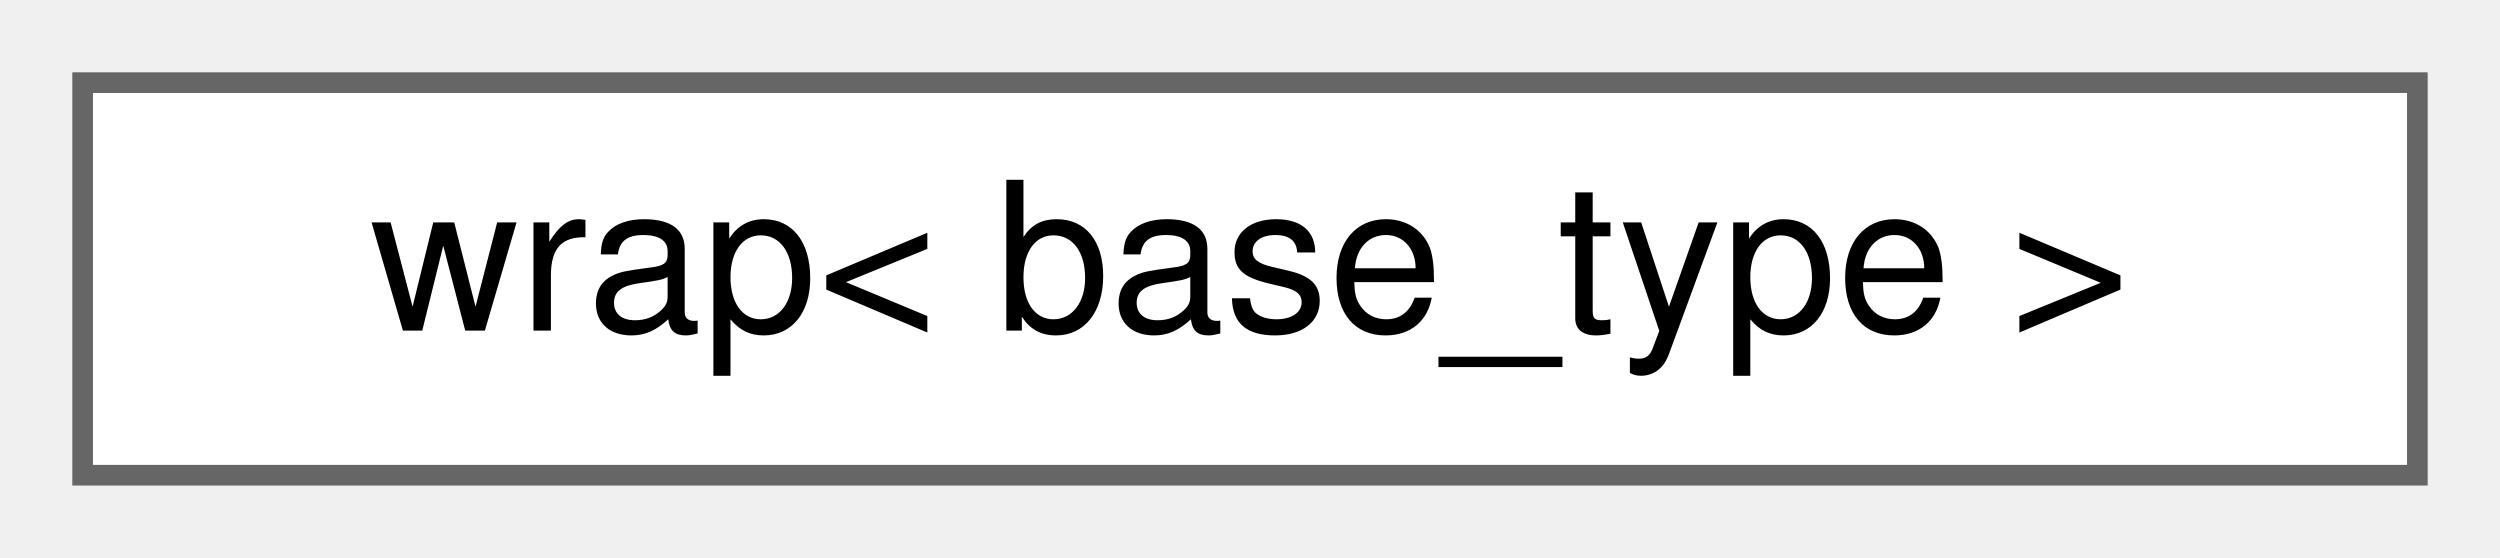
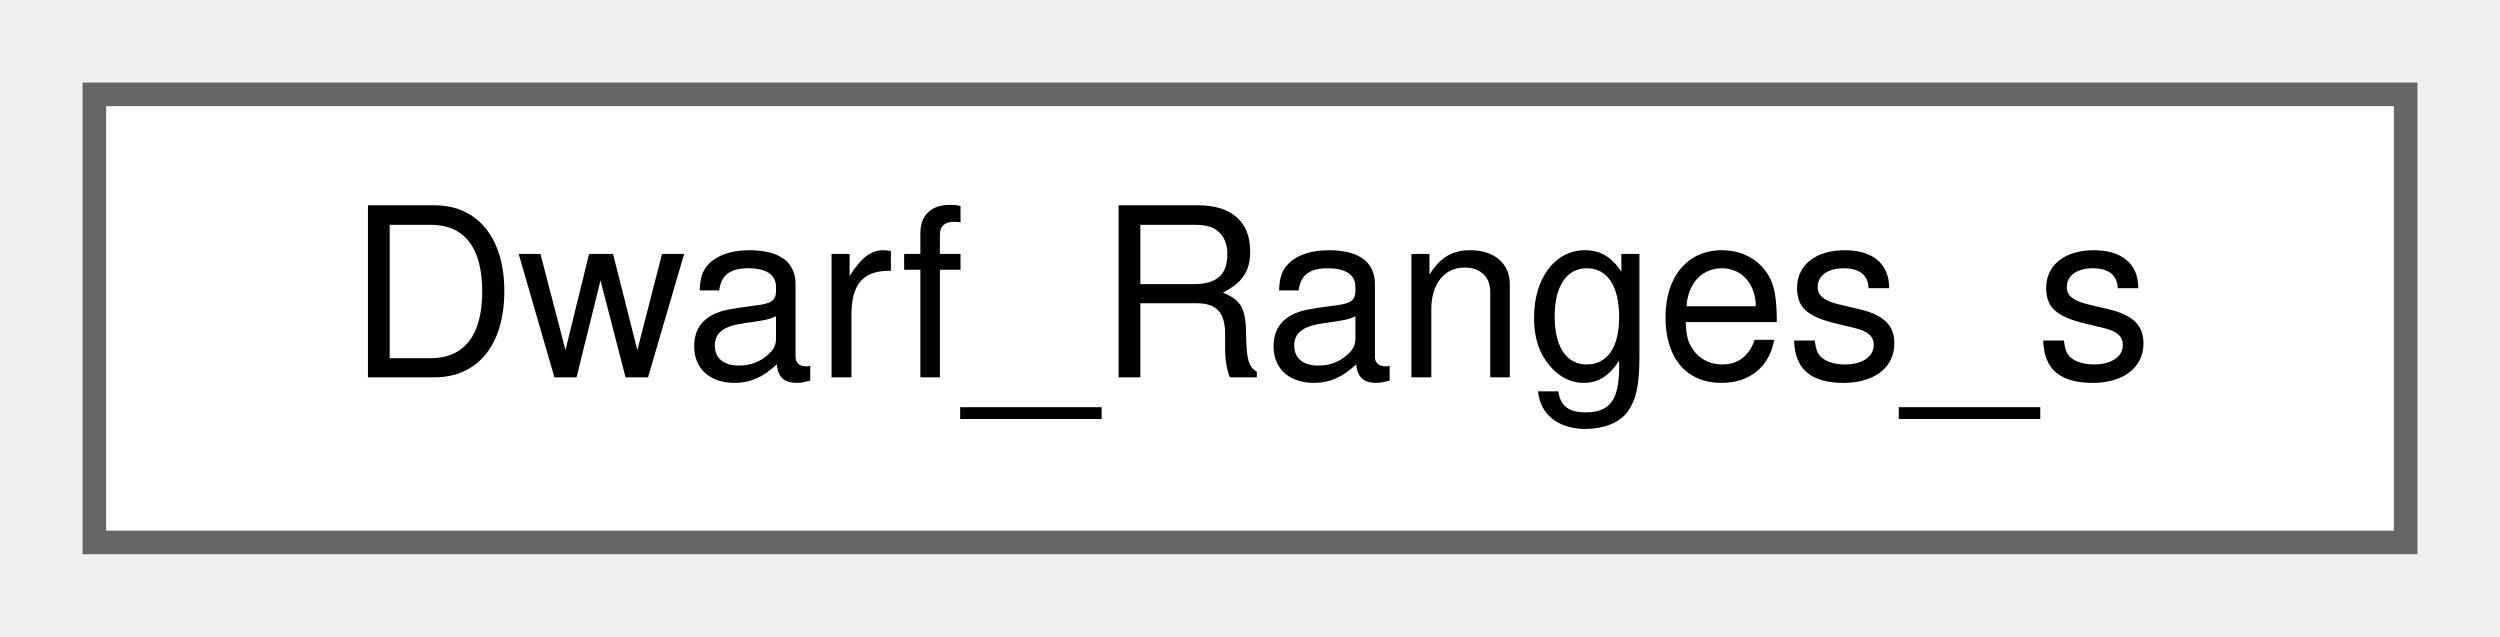
- <svg xmlns="http://www.w3.org/2000/svg" xmlns:xlink="http://www.w3.org/1999/xlink" width="121pt" height="27pt" viewBox="0.00 0.00 121.00 27.00">
+ <svg xmlns="http://www.w3.org/2000/svg" xmlns:xlink="http://www.w3.org/1999/xlink" width="106pt" height="27pt" viewBox="0.00 0.00 106.00 27.00">
  <g id="graph0" class="graph" transform="scale(1 1) rotate(0) translate(4 23)">
    <g id="Node000000" class="node">
      <g id="a_Node000000">
-         <a xlink:href="classy3c_1_1wrap.html" target="_top" xlink:title="値型wrap: base_type型のデータと、このデータの生存状態を管理するクラス">
-           <polygon fill="white" stroke="#666666" points="113,-19 0,-19 0,0 113,0 113,-19" />
-           <text text-anchor="middle" x="56.5" y="-7" font-family="Helvetica,sans-Serif" font-size="10.00">wrap&lt; base_type &gt;</text>
+         <a xlink:href="structDwarf__Ranges__s.html" target="_top" xlink:title=" ">
+           <polygon fill="white" stroke="#666666" points="98,-19 0,-19 0,0 98,0 98,-19" />
+           <text text-anchor="middle" x="49" y="-7" font-family="Helvetica,sans-Serif" font-size="10.00">Dwarf_Ranges_s</text>
        </a>
      </g>
    </g>
  </g>
</svg>
